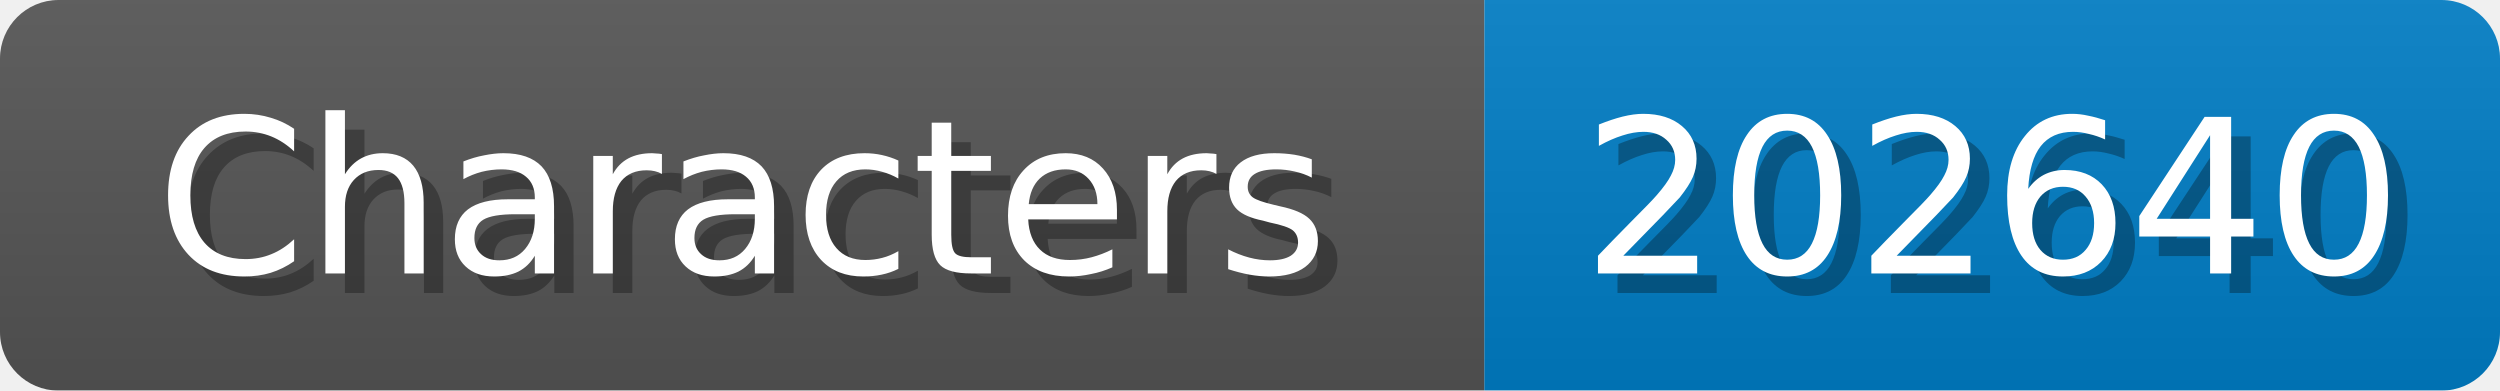
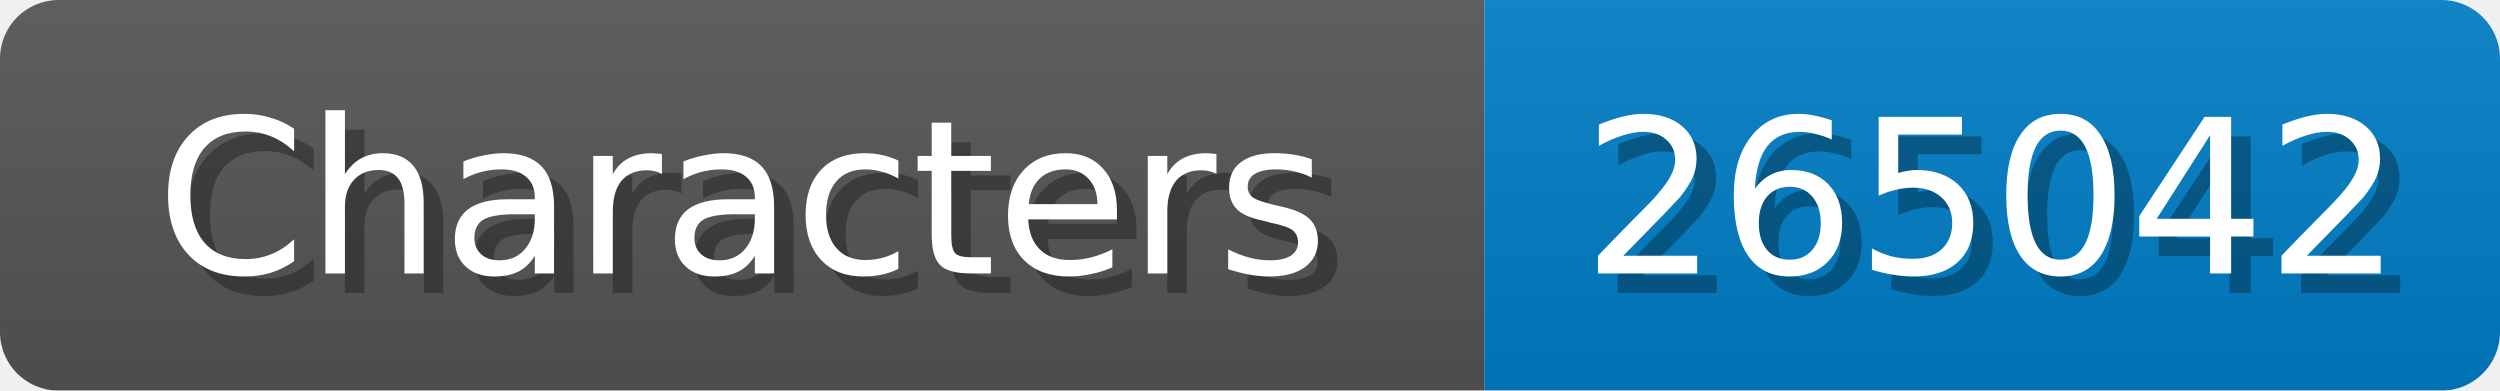
<svg xmlns="http://www.w3.org/2000/svg" width="128" height="20">
  <linearGradient id="b" x2="0" y2="100%">
    <stop offset="0" stop-color="#bbb" stop-opacity=".1" />
    <stop offset="1" stop-opacity=".1" />
  </linearGradient>
  <mask id="anybadge_1">
    <rect width="128" height="20" rx="3" fill="#fff" />
  </mask>
  <g mask="url(#anybadge_1)">
    <path fill="#555" d="M0 0h76v20H0z" />
    <path fill="#007ec6" d="M76 0h52v20H76z" />
    <path fill="url(#b)" d="M0 0h128v20H0z" />
  </g>
  <g fill="#fff" text-anchor="middle" font-family="DejaVu Sans,Verdana,Geneva,sans-serif" font-size="11">
    <text x="39.0" y="15" fill="#010101" fill-opacity=".3">Characters</text>
    <text x="38.0" y="14">Characters</text>
  </g>
  <g fill="#fff" text-anchor="middle" font-family="DejaVu Sans,Verdana,Geneva,sans-serif" font-size="11">
-     <text x="103.0" y="15" fill="#010101" fill-opacity=".3">202640</text>
-     <text x="102.0" y="14">202640</text>
+     <text x="103.0" y="15" fill="#010101" fill-opacity=".3">265042</text>
+     <text x="102.0" y="14">265042</text>
  </g>
</svg>
